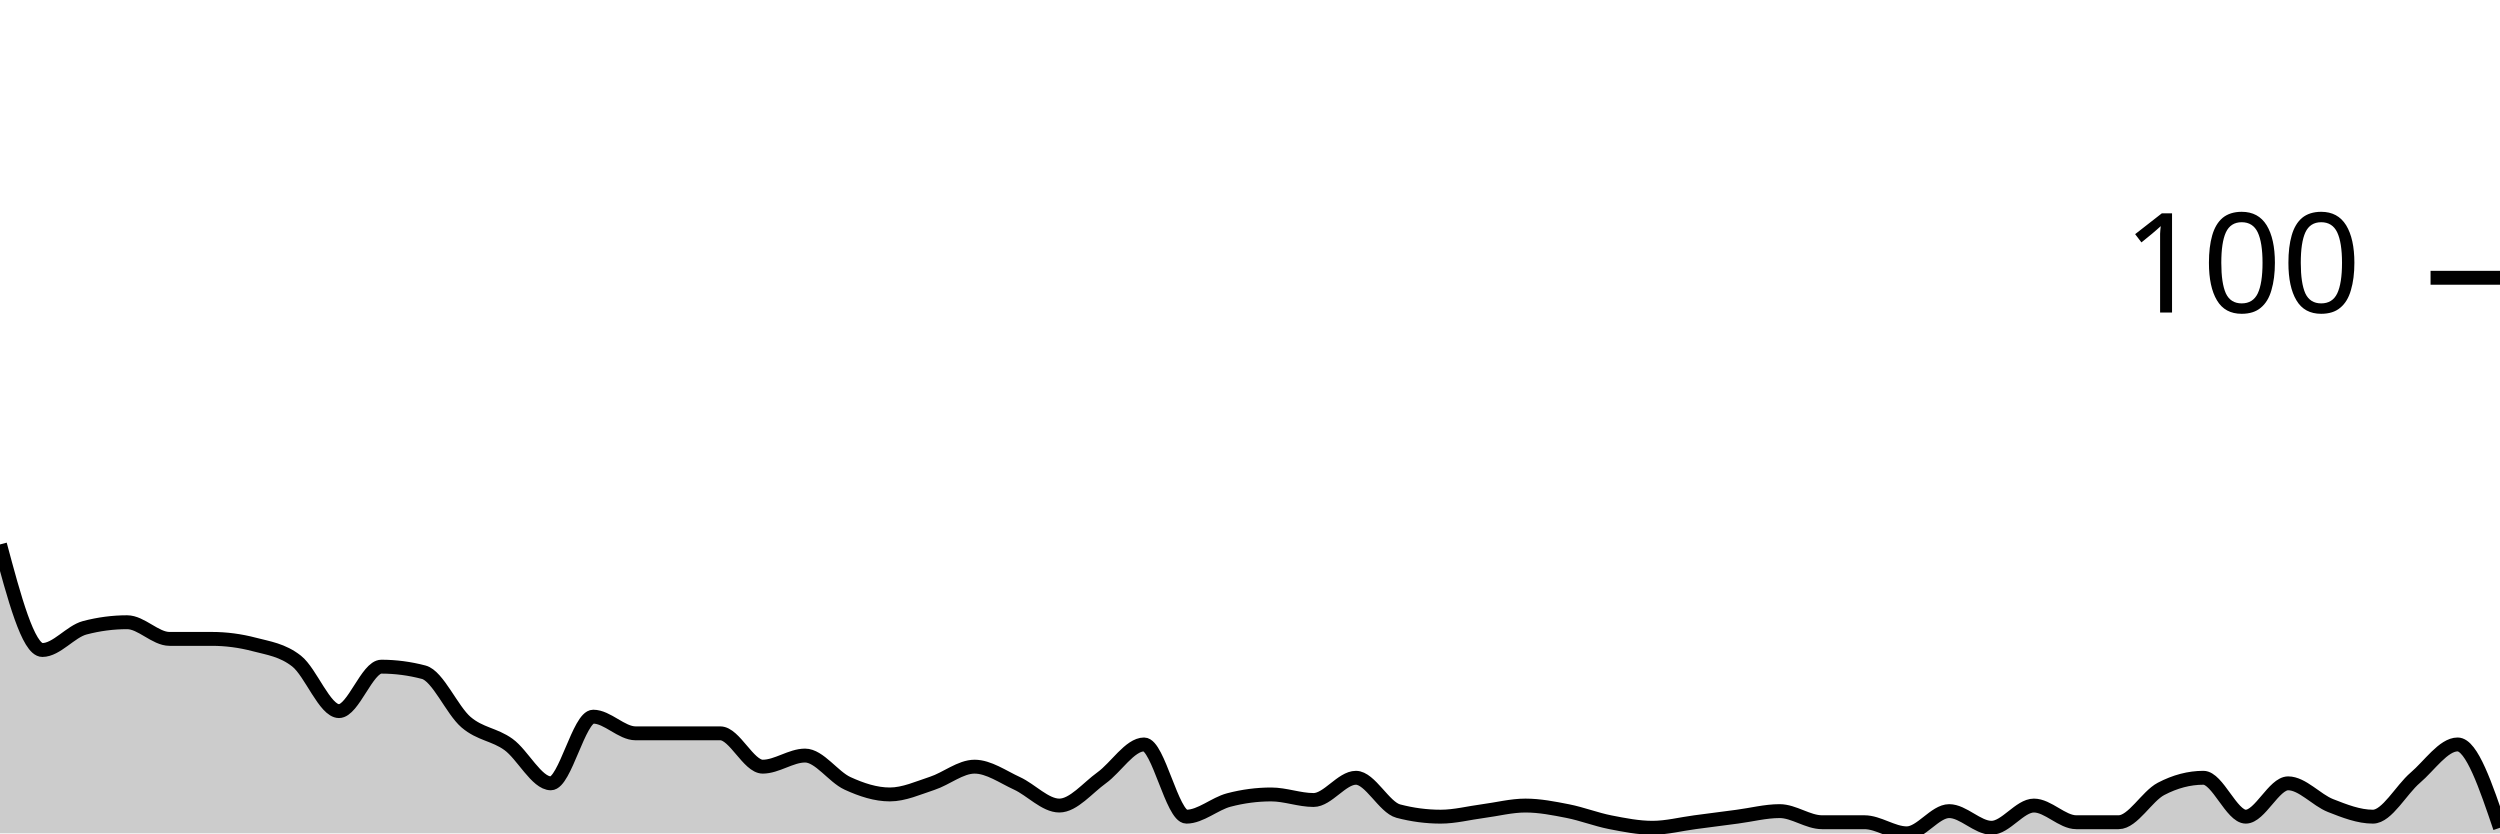
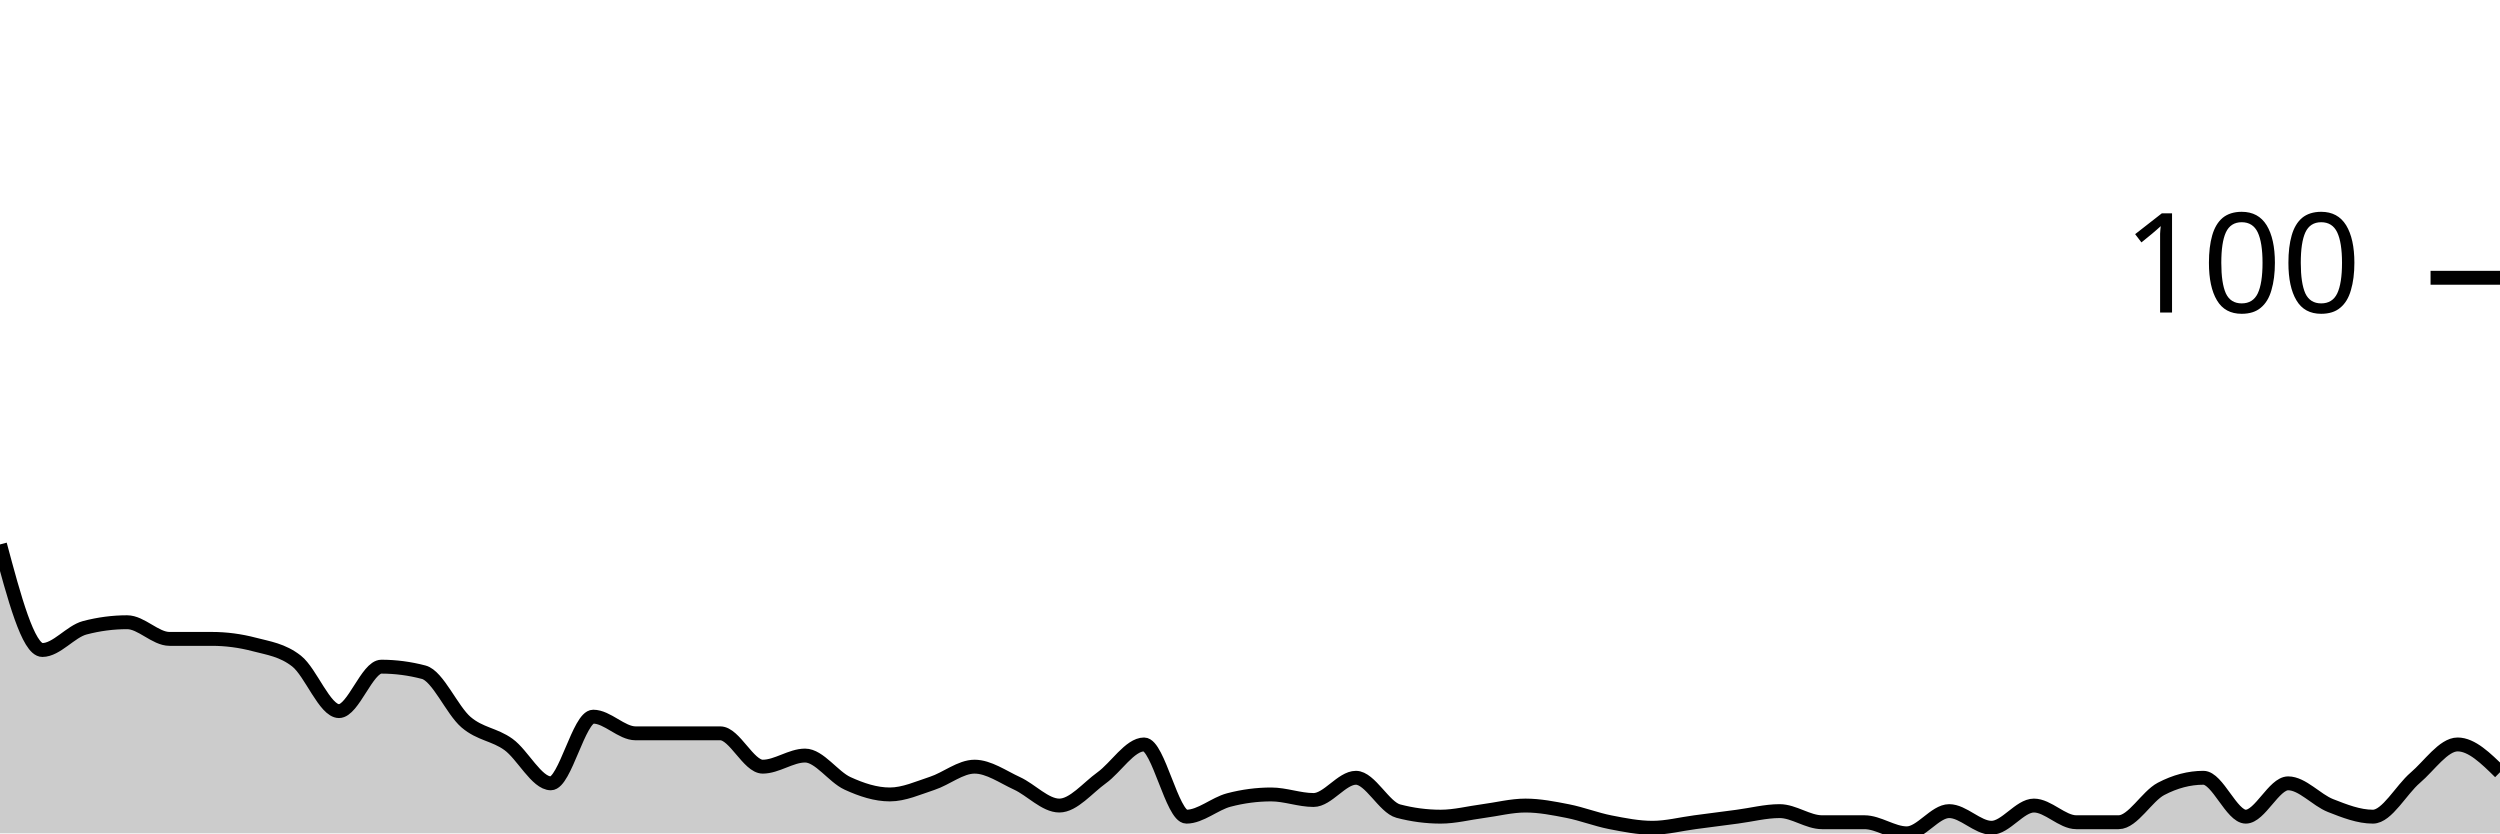
<svg xmlns="http://www.w3.org/2000/svg" viewBox="0 0 180 60">
  <g transform="translate(0,20)">
-     <path class="area" fill="rgba(0, 0, 0, 0.2)" d="M0,19.2C1.017,23,2.034,26.8,3.051,26.8C4.068,26.8,5.085,25.467,6.102,25.2C7.119,24.933,8.136,24.8,9.153,24.8C10.169,24.8,11.186,26,12.203,26C13.22,26,14.237,26,15.254,26C16.271,26,17.288,26.133,18.305,26.4C19.322,26.667,20.339,26.8,21.356,27.6C22.373,28.4,23.39,31.2,24.407,31.2C25.424,31.2,26.441,28,27.458,28C28.475,28,29.492,28.133,30.508,28.4C31.525,28.667,32.542,31.133,33.559,32C34.576,32.867,35.593,32.867,36.61,33.6C37.627,34.333,38.644,36.4,39.661,36.4C40.678,36.4,41.695,31.6,42.712,31.6C43.729,31.6,44.746,32.8,45.763,32.8C46.78,32.8,47.797,32.8,48.814,32.8C49.831,32.8,50.847,32.8,51.864,32.8C52.881,32.8,53.898,35.2,54.915,35.2C55.932,35.2,56.949,34.4,57.966,34.4C58.983,34.4,60,35.933,61.017,36.4C62.034,36.867,63.051,37.2,64.068,37.2C65.085,37.2,66.102,36.733,67.119,36.4C68.136,36.067,69.153,35.2,70.169,35.2C71.186,35.2,72.203,35.933,73.22,36.4C74.237,36.867,75.254,38,76.271,38C77.288,38,78.305,36.733,79.322,36C80.339,35.267,81.356,33.6,82.373,33.6C83.39,33.6,84.407,38.8,85.424,38.8C86.441,38.8,87.458,37.867,88.475,37.6C89.492,37.333,90.508,37.2,91.525,37.2C92.542,37.2,93.559,37.6,94.576,37.6C95.593,37.6,96.61,36,97.627,36C98.644,36,99.661,38.133,100.678,38.4C101.695,38.667,102.712,38.8,103.729,38.8C104.746,38.8,105.763,38.533,106.78,38.4C107.797,38.267,108.814,38,109.831,38C110.847,38,111.864,38.2,112.881,38.4C113.898,38.6,114.915,39,115.932,39.2C116.949,39.4,117.966,39.6,118.983,39.6C120,39.6,121.017,39.333,122.034,39.2C123.051,39.067,124.068,38.933,125.085,38.8C126.102,38.667,127.119,38.4,128.136,38.4C129.153,38.4,130.169,39.2,131.186,39.2C132.203,39.2,133.22,39.2,134.237,39.2C135.254,39.2,136.271,40,137.288,40C138.305,40,139.322,38.4,140.339,38.4C141.356,38.4,142.373,39.6,143.39,39.6C144.407,39.6,145.424,38,146.441,38C147.458,38,148.475,39.2,149.492,39.2C150.508,39.2,151.525,39.2,152.542,39.2C153.559,39.2,154.576,37.333,155.593,36.8C156.61,36.267,157.627,36,158.644,36C159.661,36,160.678,38.8,161.695,38.8C162.712,38.8,163.729,36.4,164.746,36.4C165.763,36.4,166.78,37.6,167.797,38C168.814,38.4,169.831,38.8,170.847,38.8C171.864,38.8,172.881,36.867,173.898,36C174.915,35.133,175.932,33.6,176.949,33.6C177.966,33.6,178.983,36.6,180,39.6L180,40C178.983,40,177.966,40,176.949,40C175.932,40,174.915,40,173.898,40C172.881,40,171.864,40,170.847,40C169.831,40,168.814,40,167.797,40C166.78,40,165.763,40,164.746,40C163.729,40,162.712,40,161.695,40C160.678,40,159.661,40,158.644,40C157.627,40,156.61,40,155.593,40C154.576,40,153.559,40,152.542,40C151.525,40,150.508,40,149.492,40C148.475,40,147.458,40,146.441,40C145.424,40,144.407,40,143.39,40C142.373,40,141.356,40,140.339,40C139.322,40,138.305,40,137.288,40C136.271,40,135.254,40,134.237,40C133.22,40,132.203,40,131.186,40C130.169,40,129.153,40,128.136,40C127.119,40,126.102,40,125.085,40C124.068,40,123.051,40,122.034,40C121.017,40,120,40,118.983,40C117.966,40,116.949,40,115.932,40C114.915,40,113.898,40,112.881,40C111.864,40,110.847,40,109.831,40C108.814,40,107.797,40,106.78,40C105.763,40,104.746,40,103.729,40C102.712,40,101.695,40,100.678,40C99.661,40,98.644,40,97.627,40C96.61,40,95.593,40,94.576,40C93.559,40,92.542,40,91.525,40C90.508,40,89.492,40,88.475,40C87.458,40,86.441,40,85.424,40C84.407,40,83.39,40,82.373,40C81.356,40,80.339,40,79.322,40C78.305,40,77.288,40,76.271,40C75.254,40,74.237,40,73.22,40C72.203,40,71.186,40,70.169,40C69.153,40,68.136,40,67.119,40C66.102,40,65.085,40,64.068,40C63.051,40,62.034,40,61.017,40C60,40,58.983,40,57.966,40C56.949,40,55.932,40,54.915,40C53.898,40,52.881,40,51.864,40C50.847,40,49.831,40,48.814,40C47.797,40,46.78,40,45.763,40C44.746,40,43.729,40,42.712,40C41.695,40,40.678,40,39.661,40C38.644,40,37.627,40,36.61,40C35.593,40,34.576,40,33.559,40C32.542,40,31.525,40,30.508,40C29.492,40,28.475,40,27.458,40C26.441,40,25.424,40,24.407,40C23.39,40,22.373,40,21.356,40C20.339,40,19.322,40,18.305,40C17.288,40,16.271,40,15.254,40C14.237,40,13.22,40,12.203,40C11.186,40,10.169,40,9.153,40C8.136,40,7.119,40,6.102,40C5.085,40,4.068,40,3.051,40C2.034,40,1.017,40,0,40Z" />
-     <path class="line" stroke="black" fill="none" d="M0,19.2C1.017,23,2.034,26.8,3.051,26.8C4.068,26.8,5.085,25.467,6.102,25.2C7.119,24.933,8.136,24.8,9.153,24.8C10.169,24.8,11.186,26,12.203,26C13.22,26,14.237,26,15.254,26C16.271,26,17.288,26.133,18.305,26.4C19.322,26.667,20.339,26.8,21.356,27.6C22.373,28.4,23.39,31.2,24.407,31.2C25.424,31.2,26.441,28,27.458,28C28.475,28,29.492,28.133,30.508,28.4C31.525,28.667,32.542,31.133,33.559,32C34.576,32.867,35.593,32.867,36.61,33.6C37.627,34.333,38.644,36.4,39.661,36.4C40.678,36.4,41.695,31.6,42.712,31.6C43.729,31.6,44.746,32.8,45.763,32.8C46.78,32.8,47.797,32.8,48.814,32.8C49.831,32.8,50.847,32.8,51.864,32.8C52.881,32.8,53.898,35.2,54.915,35.2C55.932,35.2,56.949,34.4,57.966,34.4C58.983,34.4,60,35.933,61.017,36.4C62.034,36.867,63.051,37.2,64.068,37.2C65.085,37.2,66.102,36.733,67.119,36.4C68.136,36.067,69.153,35.2,70.169,35.2C71.186,35.2,72.203,35.933,73.22,36.4C74.237,36.867,75.254,38,76.271,38C77.288,38,78.305,36.733,79.322,36C80.339,35.267,81.356,33.6,82.373,33.6C83.39,33.6,84.407,38.8,85.424,38.8C86.441,38.8,87.458,37.867,88.475,37.6C89.492,37.333,90.508,37.2,91.525,37.2C92.542,37.2,93.559,37.6,94.576,37.6C95.593,37.6,96.61,36,97.627,36C98.644,36,99.661,38.133,100.678,38.4C101.695,38.667,102.712,38.8,103.729,38.8C104.746,38.8,105.763,38.533,106.78,38.4C107.797,38.267,108.814,38,109.831,38C110.847,38,111.864,38.2,112.881,38.4C113.898,38.6,114.915,39,115.932,39.2C116.949,39.4,117.966,39.6,118.983,39.6C120,39.6,121.017,39.333,122.034,39.2C123.051,39.067,124.068,38.933,125.085,38.8C126.102,38.667,127.119,38.4,128.136,38.4C129.153,38.4,130.169,39.2,131.186,39.2C132.203,39.2,133.22,39.2,134.237,39.2C135.254,39.2,136.271,40,137.288,40C138.305,40,139.322,38.4,140.339,38.4C141.356,38.4,142.373,39.6,143.39,39.6C144.407,39.6,145.424,38,146.441,38C147.458,38,148.475,39.2,149.492,39.2C150.508,39.2,151.525,39.2,152.542,39.2C153.559,39.2,154.576,37.333,155.593,36.8C156.61,36.267,157.627,36,158.644,36C159.661,36,160.678,38.8,161.695,38.8C162.712,38.8,163.729,36.4,164.746,36.4C165.763,36.4,166.78,37.6,167.797,38C168.814,38.4,169.831,38.8,170.847,38.8C171.864,38.8,172.881,36.867,173.898,36C174.915,35.133,175.932,33.6,176.949,33.6C177.966,33.6,178.983,36.6,180,39.6" />
+     <path class="area" fill="rgba(0, 0, 0, 0.2)" d="M0,19.2C1.017,23,2.034,26.8,3.051,26.8C4.068,26.8,5.085,25.467,6.102,25.2C7.119,24.933,8.136,24.8,9.153,24.8C10.169,24.8,11.186,26,12.203,26C13.22,26,14.237,26,15.254,26C16.271,26,17.288,26.133,18.305,26.4C19.322,26.667,20.339,26.8,21.356,27.6C22.373,28.4,23.39,31.2,24.407,31.2C25.424,31.2,26.441,28,27.458,28C28.475,28,29.492,28.133,30.508,28.4C31.525,28.667,32.542,31.133,33.559,32C34.576,32.867,35.593,32.867,36.61,33.6C37.627,34.333,38.644,36.4,39.661,36.4C40.678,36.4,41.695,31.6,42.712,31.6C43.729,31.6,44.746,32.8,45.763,32.8C46.78,32.8,47.797,32.8,48.814,32.8C49.831,32.8,50.847,32.8,51.864,32.8C52.881,32.8,53.898,35.2,54.915,35.2C55.932,35.2,56.949,34.4,57.966,34.4C58.983,34.4,60,35.933,61.017,36.4C62.034,36.867,63.051,37.2,64.068,37.2C65.085,37.2,66.102,36.733,67.119,36.4C68.136,36.067,69.153,35.2,70.169,35.2C71.186,35.2,72.203,35.933,73.22,36.4C74.237,36.867,75.254,38,76.271,38C77.288,38,78.305,36.733,79.322,36C80.339,35.267,81.356,33.6,82.373,33.6C83.39,33.6,84.407,38.8,85.424,38.8C86.441,38.8,87.458,37.867,88.475,37.6C89.492,37.333,90.508,37.2,91.525,37.2C92.542,37.2,93.559,37.6,94.576,37.6C95.593,37.6,96.61,36,97.627,36C98.644,36,99.661,38.133,100.678,38.4C101.695,38.667,102.712,38.8,103.729,38.8C104.746,38.8,105.763,38.533,106.78,38.4C107.797,38.267,108.814,38,109.831,38C110.847,38,111.864,38.2,112.881,38.4C113.898,38.6,114.915,39,115.932,39.2C116.949,39.4,117.966,39.6,118.983,39.6C120,39.6,121.017,39.333,122.034,39.2C123.051,39.067,124.068,38.933,125.085,38.8C126.102,38.667,127.119,38.4,128.136,38.4C129.153,38.4,130.169,39.2,131.186,39.2C132.203,39.2,133.22,39.2,134.237,39.2C135.254,39.2,136.271,40,137.288,40C138.305,40,139.322,38.4,140.339,38.4C141.356,38.4,142.373,39.6,143.39,39.6C144.407,39.6,145.424,38,146.441,38C147.458,38,148.475,39.2,149.492,39.2C150.508,39.2,151.525,39.2,152.542,39.2C153.559,39.2,154.576,37.333,155.593,36.8C156.61,36.267,157.627,36,158.644,36C159.661,36,160.678,38.8,161.695,38.8C162.712,38.8,163.729,36.4,164.746,36.4C165.763,36.4,166.78,37.6,167.797,38C168.814,38.4,169.831,38.8,170.847,38.8C171.864,38.8,172.881,36.867,173.898,36C174.915,35.133,175.932,33.6,176.949,33.6C177.966,33.6,178.983,34.6,180,35.6L180,40C178.983,40,177.966,40,176.949,40C175.932,40,174.915,40,173.898,40C172.881,40,171.864,40,170.847,40C169.831,40,168.814,40,167.797,40C166.78,40,165.763,40,164.746,40C163.729,40,162.712,40,161.695,40C160.678,40,159.661,40,158.644,40C157.627,40,156.61,40,155.593,40C154.576,40,153.559,40,152.542,40C151.525,40,150.508,40,149.492,40C148.475,40,147.458,40,146.441,40C145.424,40,144.407,40,143.39,40C142.373,40,141.356,40,140.339,40C139.322,40,138.305,40,137.288,40C136.271,40,135.254,40,134.237,40C133.22,40,132.203,40,131.186,40C130.169,40,129.153,40,128.136,40C127.119,40,126.102,40,125.085,40C124.068,40,123.051,40,122.034,40C121.017,40,120,40,118.983,40C117.966,40,116.949,40,115.932,40C114.915,40,113.898,40,112.881,40C111.864,40,110.847,40,109.831,40C108.814,40,107.797,40,106.78,40C105.763,40,104.746,40,103.729,40C102.712,40,101.695,40,100.678,40C99.661,40,98.644,40,97.627,40C96.61,40,95.593,40,94.576,40C93.559,40,92.542,40,91.525,40C90.508,40,89.492,40,88.475,40C87.458,40,86.441,40,85.424,40C84.407,40,83.39,40,82.373,40C81.356,40,80.339,40,79.322,40C78.305,40,77.288,40,76.271,40C75.254,40,74.237,40,73.22,40C72.203,40,71.186,40,70.169,40C69.153,40,68.136,40,67.119,40C66.102,40,65.085,40,64.068,40C63.051,40,62.034,40,61.017,40C60,40,58.983,40,57.966,40C56.949,40,55.932,40,54.915,40C53.898,40,52.881,40,51.864,40C50.847,40,49.831,40,48.814,40C47.797,40,46.78,40,45.763,40C44.746,40,43.729,40,42.712,40C41.695,40,40.678,40,39.661,40C38.644,40,37.627,40,36.61,40C35.593,40,34.576,40,33.559,40C32.542,40,31.525,40,30.508,40C29.492,40,28.475,40,27.458,40C26.441,40,25.424,40,24.407,40C23.39,40,22.373,40,21.356,40C20.339,40,19.322,40,18.305,40C17.288,40,16.271,40,15.254,40C14.237,40,13.22,40,12.203,40C11.186,40,10.169,40,9.153,40C8.136,40,7.119,40,6.102,40C5.085,40,4.068,40,3.051,40C2.034,40,1.017,40,0,40Z" />
+     <path class="line" stroke="black" fill="none" d="M0,19.2C1.017,23,2.034,26.8,3.051,26.8C4.068,26.8,5.085,25.467,6.102,25.2C7.119,24.933,8.136,24.8,9.153,24.8C10.169,24.8,11.186,26,12.203,26C13.22,26,14.237,26,15.254,26C16.271,26,17.288,26.133,18.305,26.4C19.322,26.667,20.339,26.8,21.356,27.6C22.373,28.4,23.39,31.2,24.407,31.2C25.424,31.2,26.441,28,27.458,28C28.475,28,29.492,28.133,30.508,28.4C31.525,28.667,32.542,31.133,33.559,32C34.576,32.867,35.593,32.867,36.61,33.6C37.627,34.333,38.644,36.4,39.661,36.4C40.678,36.4,41.695,31.6,42.712,31.6C43.729,31.6,44.746,32.8,45.763,32.8C46.78,32.8,47.797,32.8,48.814,32.8C49.831,32.8,50.847,32.8,51.864,32.8C52.881,32.8,53.898,35.2,54.915,35.2C55.932,35.2,56.949,34.4,57.966,34.4C58.983,34.4,60,35.933,61.017,36.4C62.034,36.867,63.051,37.2,64.068,37.2C65.085,37.2,66.102,36.733,67.119,36.4C68.136,36.067,69.153,35.2,70.169,35.2C71.186,35.2,72.203,35.933,73.22,36.4C74.237,36.867,75.254,38,76.271,38C77.288,38,78.305,36.733,79.322,36C80.339,35.267,81.356,33.6,82.373,33.6C83.39,33.6,84.407,38.8,85.424,38.8C86.441,38.8,87.458,37.867,88.475,37.6C89.492,37.333,90.508,37.2,91.525,37.2C92.542,37.2,93.559,37.6,94.576,37.6C95.593,37.6,96.61,36,97.627,36C98.644,36,99.661,38.133,100.678,38.4C101.695,38.667,102.712,38.8,103.729,38.8C104.746,38.8,105.763,38.533,106.78,38.4C107.797,38.267,108.814,38,109.831,38C110.847,38,111.864,38.2,112.881,38.4C113.898,38.6,114.915,39,115.932,39.2C116.949,39.4,117.966,39.6,118.983,39.6C120,39.6,121.017,39.333,122.034,39.2C123.051,39.067,124.068,38.933,125.085,38.8C126.102,38.667,127.119,38.4,128.136,38.4C129.153,38.4,130.169,39.2,131.186,39.2C132.203,39.2,133.22,39.2,134.237,39.2C135.254,39.2,136.271,40,137.288,40C138.305,40,139.322,38.4,140.339,38.4C141.356,38.4,142.373,39.6,143.39,39.6C144.407,39.6,145.424,38,146.441,38C147.458,38,148.475,39.2,149.492,39.2C150.508,39.2,151.525,39.2,152.542,39.2C153.559,39.2,154.576,37.333,155.593,36.8C156.61,36.267,157.627,36,158.644,36C159.661,36,160.678,38.8,161.695,38.8C162.712,38.8,163.729,36.4,164.746,36.4C165.763,36.4,166.78,37.6,167.797,38C168.814,38.4,169.831,38.8,170.847,38.8C171.864,38.8,172.881,36.867,173.898,36C174.915,35.133,175.932,33.6,176.949,33.6C177.966,33.6,178.983,34.6,180,35.6" />
    <path class="axis-ceiling" stroke-width="1" stroke="black" fill="none" d="M175,0L180,0" />
    <text class="axis-ceiling-label" font-family="sans-serif" text-anchor="end" font-size="10px" x="170" y="2.5">100</text>
  </g>
</svg>
